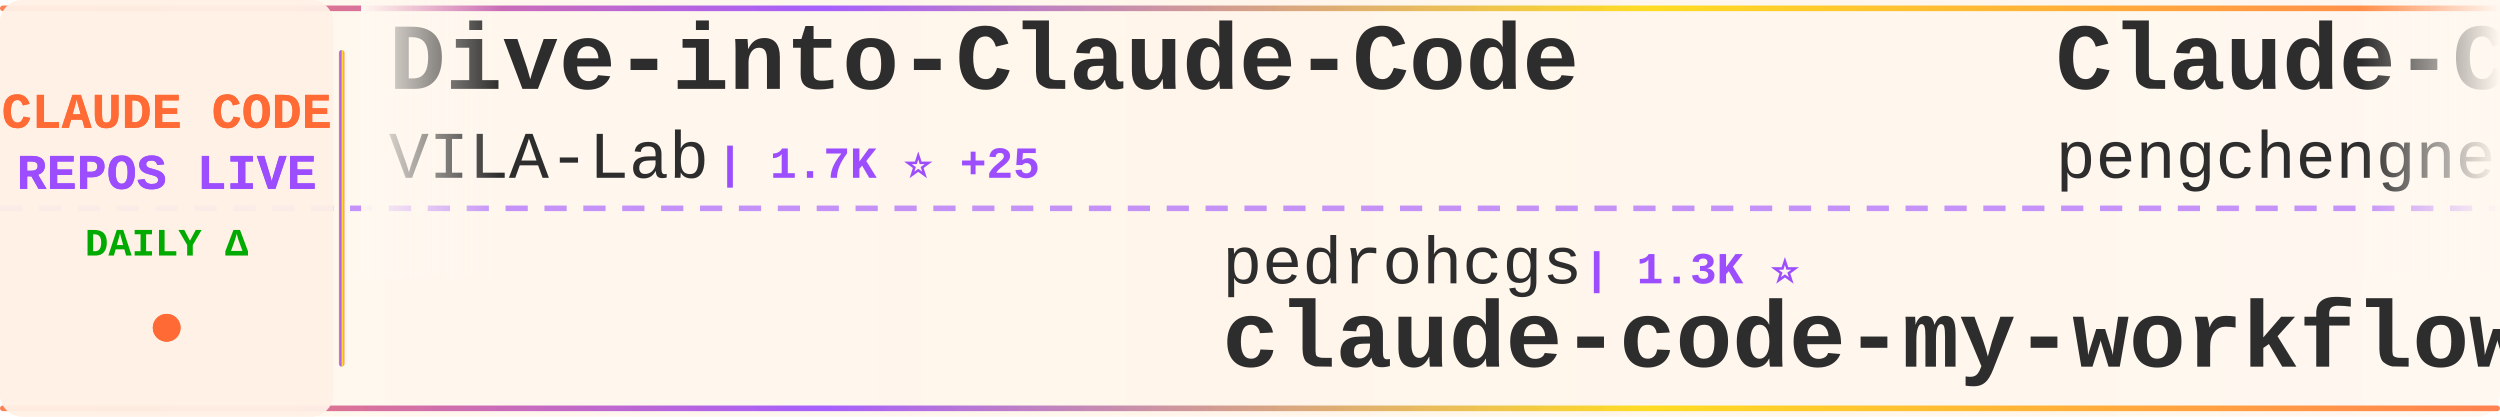
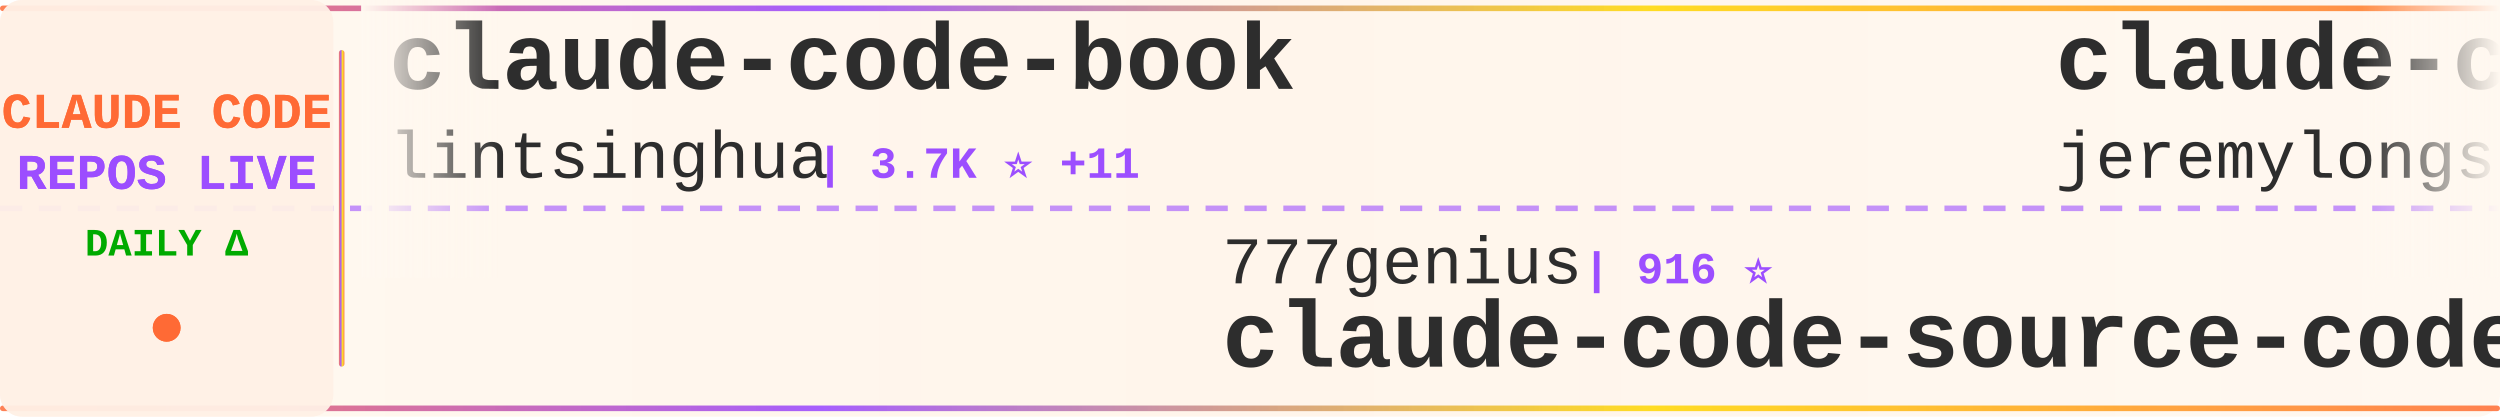
<svg xmlns="http://www.w3.org/2000/svg" width="900" height="150">
  <defs>
    <linearGradient id="tickerBg" x1="0%" y1="0%" x2="100%" y2="0%">
      <stop offset="0%" style="stop-color:#fff8f0;stop-opacity:0.98" />
      <stop offset="50%" style="stop-color:#fff5eb;stop-opacity:1" />
      <stop offset="100%" style="stop-color:#fff8f0;stop-opacity:0.98" />
    </linearGradient>
    <linearGradient id="borderGrad" x1="0%" y1="0%" x2="100%" y2="0%">
      <stop offset="0%" style="stop-color:#FF6B35;stop-opacity:0.85">
        <animate attributeName="stop-opacity" values="0.85;1;0.85" dur="2s" repeatCount="indefinite" />
      </stop>
      <stop offset="33%" style="stop-color:#9C4EFF;stop-opacity:0.9">
        <animate attributeName="stop-opacity" values="0.9;1;0.9" dur="2.2s" repeatCount="indefinite" />
      </stop>
      <stop offset="66%" style="stop-color:#FFD700;stop-opacity:0.85">
        <animate attributeName="stop-opacity" values="0.85;1;0.85" dur="1.8s" repeatCount="indefinite" />
      </stop>
      <stop offset="100%" style="stop-color:#FF6B35;stop-opacity:0.85">
        <animate attributeName="stop-opacity" values="0.85;1;0.85" dur="2s" repeatCount="indefinite" />
      </stop>
    </linearGradient>
    <filter id="textGlow">
      <feGaussianBlur stdDeviation="0.15" result="coloredBlur" />
      <feMerge>
        <feMergeNode in="coloredBlur" />
        <feMergeNode in="SourceGraphic" />
      </feMerge>
    </filter>
    <filter id="metricGlow">
      <feGaussianBlur stdDeviation="0.2" result="coloredBlur" />
      <feMerge>
        <feMergeNode in="coloredBlur" />
        <feMergeNode in="SourceGraphic" />
      </feMerge>
    </filter>
    <linearGradient id="leftFade" x1="0%" y1="0%" x2="100%" y2="0%">
      <stop offset="0%" style="stop-color:#fff8f0;stop-opacity:1" />
      <stop offset="100%" style="stop-color:#fff8f0;stop-opacity:0" />
    </linearGradient>
    <linearGradient id="rightFade" x1="0%" y1="0%" x2="100%" y2="0%">
      <stop offset="0%" style="stop-color:#fff8f0;stop-opacity:0" />
      <stop offset="100%" style="stop-color:#fff8f0;stop-opacity:1" />
    </linearGradient>
  </defs>
  <rect width="900" height="150" fill="url(#tickerBg)" rx="8" />
  <rect x="0" y="2" width="900" height="2" fill="url(#borderGrad)" rx="1" />
  <rect x="0" y="146" width="900" height="2" fill="url(#borderGrad)" rx="1" />
  <line x1="0" y1="75" x2="900" y2="75" stroke="#9C4EFF" stroke-width="2" stroke-dasharray="8 6" opacity="0.6" />
  <rect x="0" y="0" width="120" height="150" fill="#fff0e6" opacity="0.95" rx="8" />
  <text x="60" y="46" font-family="'Courier New', monospace" font-size="18" font-weight="bold" fill="#FF6B35" text-anchor="middle" filter="url(#textGlow)">
    CLAUDE CODE
  </text>
  <text x="60" y="68" font-family="'Courier New', monospace" font-size="18" font-weight="bold" fill="#9C4EFF" text-anchor="middle" filter="url(#textGlow)">
    REPOS LIVE
  </text>
  <text x="60" y="92" font-family="'Courier New', monospace" font-size="14" font-weight="bold" fill="#00aa00" text-anchor="middle">
    DAILY Δ
  </text>
  <circle cx="60" cy="118" r="5" fill="#FF6B35" filter="url(#metricGlow)">
    <animate attributeName="r" values="4;6;4" dur="1.5s" repeatCount="indefinite" />
    <animate attributeName="opacity" values="0.6;1;0.6" dur="1.5s" repeatCount="indefinite" />
  </circle>
  <rect x="122" y="18" width="2" height="114" fill="url(#borderGrad)" rx="1" />
  <clipPath id="tickerClip">
    <rect x="130" y="0" width="770" height="150" />
  </clipPath>
  <g clip-path="url(#tickerClip)">
    <g id="tickerItems">
      <animateTransform attributeName="transform" attributeType="XML" type="translate" from="0 0" to="-3000 0" dur="54s" repeatCount="indefinite" />
      <g transform="translate(0, 0)">
-         <text x="140" y="32" font-family="'Courier New', monospace" font-size="34" font-weight="bold" fill="#2d2d2d">Dive-into-Claude-Code</text>
-         <text x="140" y="64" font-family="'Courier New', monospace" font-size="24" font-weight="normal" fill="#2d2d2d" opacity="1.0">VILA-Lab</text>
-         <text x="258" y="64" font-family="'Courier New', monospace" font-size="16" font-weight="bold" fill="#9C4EFF"> | 1.7K ⭐ +25</text>
+         <text x="140" y="32" font-family="'Courier New', monospace" font-size="34" font-weight="bold" fill="#2d2d2d">claude-code-book</text>
+         <text x="140" y="64" font-family="'Courier New', monospace" font-size="24" font-weight="normal" fill="#2d2d2d" opacity="1.0">lintsinghua</text>
+         <text x="294" y="64" font-family="'Courier New', monospace" font-size="16" font-weight="bold" fill="#9C4EFF"> | 3.7K ⭐ +11</text>
      </g>
      <g transform="translate(300, 0)">
+         <text x="140" y="102" font-family="'Courier New', monospace" font-size="24" font-weight="normal" fill="#2d2d2d" opacity="1.0">777genius</text>
+         <text x="270" y="102" font-family="'Courier New', monospace" font-size="16" font-weight="bold" fill="#9C4EFF"> | 916 ⭐</text>
+         <text x="140" y="132" font-family="'Courier New', monospace" font-size="34" font-weight="bold" fill="#2d2d2d">claude-code-source-code</text>
+       </g>
+       <g transform="translate(600, 0)">
+         <text x="140" y="32" font-family="'Courier New', monospace" font-size="34" font-weight="bold" fill="#2d2d2d">claude-code-plugins-plus...</text>
+         <text x="140" y="64" font-family="'Courier New', monospace" font-size="24" font-weight="normal" fill="#2d2d2d" opacity="1.0">jeremylongshore</text>
+         <text x="342" y="64" font-family="'Courier New', monospace" font-size="16" font-weight="bold" fill="#9C4EFF"> | 2.4K ⭐ +6</text>
+       </g>
+       <g transform="translate(900, 0)">
+         <text x="140" y="102" font-family="'Courier New', monospace" font-size="24" font-weight="normal" fill="#2d2d2d" opacity="1.0">alejandrobalderas</text>
+         <text x="366" y="102" font-family="'Courier New', monospace" font-size="16" font-weight="bold" fill="#9C4EFF"> | 2.2K ⭐ +2</text>
+         <text x="140" y="132" font-family="'Courier New', monospace" font-size="34" font-weight="bold" fill="#2d2d2d">claude-code-from-source</text>
+       </g>
+       <g transform="translate(1200, 0)">
+         <text x="140" y="32" font-family="'Courier New', monospace" font-size="34" font-weight="bold" fill="#2d2d2d">Open-ClaudeCode</text>
+         <text x="140" y="64" font-family="'Courier New', monospace" font-size="24" font-weight="normal" fill="#2d2d2d" opacity="1.0">LING71671</text>
+         <text x="270" y="64" font-family="'Courier New', monospace" font-size="16" font-weight="bold" fill="#9C4EFF"> | 889 ⭐ +2</text>
+       </g>
+       <g transform="translate(1500, 0)">
+         <text x="140" y="102" font-family="'Courier New', monospace" font-size="24" font-weight="normal" fill="#2d2d2d" opacity="1.0">Njengah</text>
+         <text x="246" y="102" font-family="'Courier New', monospace" font-size="16" font-weight="bold" fill="#9C4EFF"> | 1.8K ⭐</text>
+         <text x="140" y="132" font-family="'Courier New', monospace" font-size="34" font-weight="bold" fill="#2d2d2d">claude-code-cheat-sheet</text>
+       </g>
+       <g transform="translate(1800, 0)">
+         <text x="140" y="32" font-family="'Courier New', monospace" font-size="34" font-weight="bold" fill="#2d2d2d">awesome-claude-code</text>
+         <text x="140" y="64" font-family="'Courier New', monospace" font-size="24" font-weight="normal" fill="#2d2d2d" opacity="1.0">jqueryscript</text>
+         <text x="306" y="64" font-family="'Courier New', monospace" font-size="16" font-weight="bold" fill="#9C4EFF"> | 426 ⭐ +1</text>
+       </g>
+       <g transform="translate(2100, 0)">
+         <text x="140" y="102" font-family="'Courier New', monospace" font-size="24" font-weight="normal" fill="#2d2d2d" opacity="1.0">zebbern</text>
+         <text x="246" y="102" font-family="'Courier New', monospace" font-size="16" font-weight="bold" fill="#9C4EFF"> | 4.3K ⭐ +4</text>
+         <text x="140" y="132" font-family="'Courier New', monospace" font-size="34" font-weight="bold" fill="#2d2d2d">claude-code-guide</text>
+       </g>
+       <g transform="translate(2400, 0)">
+         <text x="140" y="32" font-family="'Courier New', monospace" font-size="34" font-weight="bold" fill="#2d2d2d">awesome-claude-code-suba...</text>
+         <text x="140" y="64" font-family="'Courier New', monospace" font-size="24" font-weight="normal" fill="#2d2d2d" opacity="1.0">VoltAgent</text>
+         <text x="270" y="64" font-family="'Courier New', monospace" font-size="16" font-weight="bold" fill="#9C4EFF"> | 21.9K ⭐ +90</text>
+       </g>
+       <g transform="translate(2700, 0)">
        <text x="140" y="102" font-family="'Courier New', monospace" font-size="24" font-weight="normal" fill="#2d2d2d" opacity="1.0">pedrohcgs</text>
        <text x="270" y="102" font-family="'Courier New', monospace" font-size="16" font-weight="bold" fill="#9C4EFF"> | 1.3K ⭐</text>
        <text x="140" y="132" font-family="'Courier New', monospace" font-size="34" font-weight="bold" fill="#2d2d2d">claude-code-my-workflow</text>
      </g>
-       <g transform="translate(600, 0)">
-         <text x="140" y="32" font-family="'Courier New', monospace" font-size="34" font-weight="bold" fill="#2d2d2d">Claude-Code</text>
-         <text x="140" y="64" font-family="'Courier New', monospace" font-size="24" font-weight="normal" fill="#2d2d2d" opacity="1.0">pengchengneo</text>
-         <text x="306" y="64" font-family="'Courier New', monospace" font-size="16" font-weight="bold" fill="#9C4EFF"> | 1.5K ⭐ +4</text>
-       </g>
-       <g transform="translate(900, 0)">
-         <text x="140" y="102" font-family="'Courier New', monospace" font-size="24" font-weight="normal" fill="#2d2d2d" opacity="1.0">ChrisWiles</text>
-         <text x="282" y="102" font-family="'Courier New', monospace" font-size="16" font-weight="bold" fill="#9C4EFF"> | 6.0K ⭐ +6</text>
-         <text x="140" y="132" font-family="'Courier New', monospace" font-size="34" font-weight="bold" fill="#2d2d2d">claude-code-showcase</text>
-       </g>
-       <g transform="translate(1200, 0)">
-         <text x="140" y="32" font-family="'Courier New', monospace" font-size="34" font-weight="bold" fill="#2d2d2d">claude-code-workflows</text>
-         <text x="140" y="64" font-family="'Courier New', monospace" font-size="24" font-weight="normal" fill="#2d2d2d" opacity="1.0">OneRedOak</text>
-         <text x="270" y="64" font-family="'Courier New', monospace" font-size="16" font-weight="bold" fill="#9C4EFF"> | 3.8K ⭐</text>
-       </g>
-       <g transform="translate(1500, 0)">
-         <text x="140" y="102" font-family="'Courier New', monospace" font-size="24" font-weight="normal" fill="#2d2d2d" opacity="1.0">jqueryscript</text>
-         <text x="306" y="102" font-family="'Courier New', monospace" font-size="16" font-weight="bold" fill="#9C4EFF"> | 426 ⭐ +2</text>
-         <text x="140" y="132" font-family="'Courier New', monospace" font-size="34" font-weight="bold" fill="#2d2d2d">awesome-claude-code</text>
-       </g>
-       <g transform="translate(1800, 0)">
-         <text x="140" y="32" font-family="'Courier New', monospace" font-size="34" font-weight="bold" fill="#2d2d2d">claude-code-analysis</text>
-         <text x="140" y="64" font-family="'Courier New', monospace" font-size="24" font-weight="normal" fill="#2d2d2d" opacity="1.0">liuup</text>
-         <text x="222" y="64" font-family="'Courier New', monospace" font-size="16" font-weight="bold" fill="#9C4EFF"> | 3.2K ⭐ +18</text>
-       </g>
-       <g transform="translate(2100, 0)">
-         <text x="140" y="102" font-family="'Courier New', monospace" font-size="24" font-weight="normal" fill="#2d2d2d" opacity="1.0">zstmfhy</text>
-         <text x="246" y="102" font-family="'Courier New', monospace" font-size="16" font-weight="bold" fill="#9C4EFF"> | 190 ⭐</text>
-         <text x="140" y="132" font-family="'Courier New', monospace" font-size="34" font-weight="bold" fill="#2d2d2d">Claude-code</text>
-       </g>
-       <g transform="translate(2400, 0)">
-         <text x="140" y="32" font-family="'Courier New', monospace" font-size="34" font-weight="bold" fill="#2d2d2d">claude-code-source</text>
-         <text x="140" y="64" font-family="'Courier New', monospace" font-size="24" font-weight="normal" fill="#2d2d2d" opacity="1.0">JrCx7scC</text>
-         <text x="258" y="64" font-family="'Courier New', monospace" font-size="16" font-weight="bold" fill="#9C4EFF"> | 370 ⭐</text>
-       </g>
-       <g transform="translate(2700, 0)">
-         <text x="140" y="102" font-family="'Courier New', monospace" font-size="24" font-weight="normal" fill="#2d2d2d" opacity="1.0">rohitg00</text>
-         <text x="258" y="102" font-family="'Courier New', monospace" font-size="16" font-weight="bold" fill="#9C4EFF"> | 2.1K ⭐ +19</text>
-         <text x="140" y="132" font-family="'Courier New', monospace" font-size="34" font-weight="bold" fill="#2d2d2d">awesome-claude-code-tool...</text>
-       </g>
      <g transform="translate(3000, 0)">
-         <text x="140" y="32" font-family="'Courier New', monospace" font-size="34" font-weight="bold" fill="#2d2d2d">Dive-into-Claude-Code</text>
-         <text x="140" y="64" font-family="'Courier New', monospace" font-size="24" font-weight="normal" fill="#2d2d2d" opacity="1.0">VILA-Lab</text>
-         <text x="258" y="64" font-family="'Courier New', monospace" font-size="16" font-weight="bold" fill="#9C4EFF"> | 1.7K ⭐ +25</text>
+         <text x="140" y="32" font-family="'Courier New', monospace" font-size="34" font-weight="bold" fill="#2d2d2d">claude-code-book</text>
+         <text x="140" y="64" font-family="'Courier New', monospace" font-size="24" font-weight="normal" fill="#2d2d2d" opacity="1.0">lintsinghua</text>
+         <text x="294" y="64" font-family="'Courier New', monospace" font-size="16" font-weight="bold" fill="#9C4EFF"> | 3.7K ⭐ +11</text>
      </g>
      <g transform="translate(3300, 0)">
-         <text x="140" y="102" font-family="'Courier New', monospace" font-size="24" font-weight="normal" fill="#2d2d2d" opacity="1.0">pedrohcgs</text>
-         <text x="270" y="102" font-family="'Courier New', monospace" font-size="16" font-weight="bold" fill="#9C4EFF"> | 1.3K ⭐</text>
-         <text x="140" y="132" font-family="'Courier New', monospace" font-size="34" font-weight="bold" fill="#2d2d2d">claude-code-my-workflow</text>
+         <text x="140" y="102" font-family="'Courier New', monospace" font-size="24" font-weight="normal" fill="#2d2d2d" opacity="1.0">777genius</text>
+         <text x="270" y="102" font-family="'Courier New', monospace" font-size="16" font-weight="bold" fill="#9C4EFF"> | 916 ⭐</text>
+         <text x="140" y="132" font-family="'Courier New', monospace" font-size="34" font-weight="bold" fill="#2d2d2d">claude-code-source-code</text>
      </g>
      <g transform="translate(3600, 0)">
-         <text x="140" y="32" font-family="'Courier New', monospace" font-size="34" font-weight="bold" fill="#2d2d2d">Claude-Code</text>
-         <text x="140" y="64" font-family="'Courier New', monospace" font-size="24" font-weight="normal" fill="#2d2d2d" opacity="1.0">pengchengneo</text>
-         <text x="306" y="64" font-family="'Courier New', monospace" font-size="16" font-weight="bold" fill="#9C4EFF"> | 1.5K ⭐ +4</text>
+         <text x="140" y="32" font-family="'Courier New', monospace" font-size="34" font-weight="bold" fill="#2d2d2d">claude-code-plugins-plus...</text>
+         <text x="140" y="64" font-family="'Courier New', monospace" font-size="24" font-weight="normal" fill="#2d2d2d" opacity="1.0">jeremylongshore</text>
+         <text x="342" y="64" font-family="'Courier New', monospace" font-size="16" font-weight="bold" fill="#9C4EFF"> | 2.4K ⭐ +6</text>
      </g>
      <g transform="translate(3900, 0)">
-         <text x="140" y="102" font-family="'Courier New', monospace" font-size="24" font-weight="normal" fill="#2d2d2d" opacity="1.0">ChrisWiles</text>
-         <text x="282" y="102" font-family="'Courier New', monospace" font-size="16" font-weight="bold" fill="#9C4EFF"> | 6.0K ⭐ +6</text>
-         <text x="140" y="132" font-family="'Courier New', monospace" font-size="34" font-weight="bold" fill="#2d2d2d">claude-code-showcase</text>
+         <text x="140" y="102" font-family="'Courier New', monospace" font-size="24" font-weight="normal" fill="#2d2d2d" opacity="1.0">alejandrobalderas</text>
+         <text x="366" y="102" font-family="'Courier New', monospace" font-size="16" font-weight="bold" fill="#9C4EFF"> | 2.2K ⭐ +2</text>
+         <text x="140" y="132" font-family="'Courier New', monospace" font-size="34" font-weight="bold" fill="#2d2d2d">claude-code-from-source</text>
      </g>
    </g>
  </g>
  <rect x="130" y="0" width="50" height="100" fill="url(#leftFade)" />
  <rect x="850" y="0" width="50" height="100" fill="url(#rightFade)" />
</svg>
